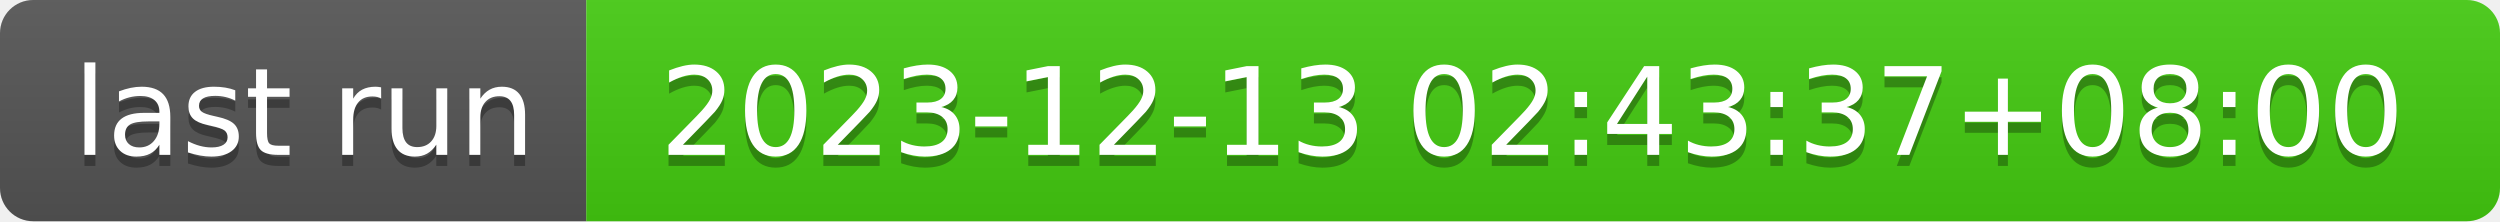
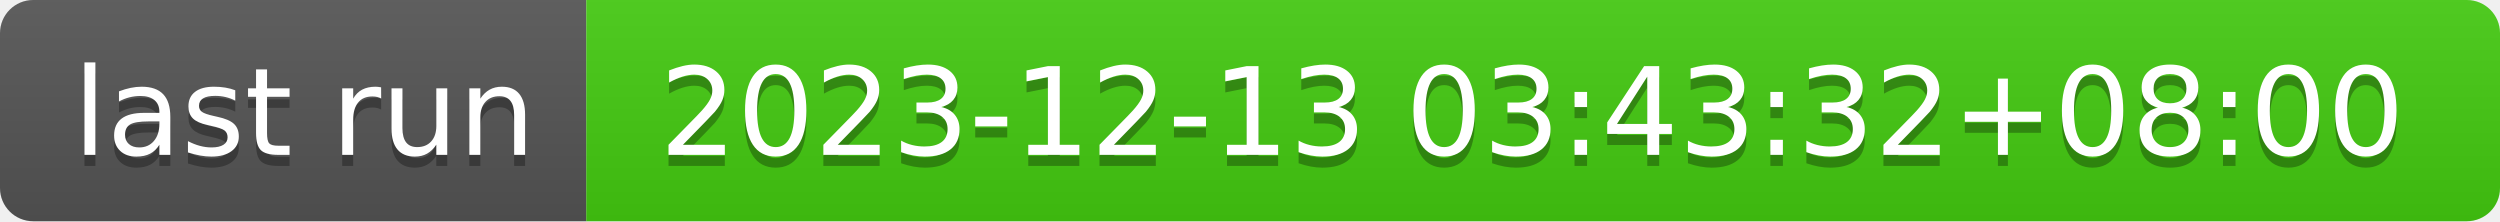
- <svg xmlns="http://www.w3.org/2000/svg" width="226" height="20" role="img" aria-label="last run: 2023-12-13 02:43:37+08:00">
+ <svg xmlns="http://www.w3.org/2000/svg" width="226" height="20" role="img" aria-label="last run: 2023-12-13 03:43:32+08:00">
  <linearGradient id="s" x2="0" y2="100%">
    <stop offset="0" stop-color="#bbb" stop-opacity=".1" />
    <stop offset="1" stop-opacity=".1" />
  </linearGradient>
  <clipPath id="r">
    <rect width="226" height="20" rx="3" fill="#fff" />
  </clipPath>
  <g clip-path="url(#r)">
    <rect width="53" height="20" fill="#555" />
    <rect x="53" width="173" height="20" fill="#4c1" />
    <rect width="226" height="20" fill="url(#s)" />
  </g>
  <g fill="#fff" text-anchor="middle" font-family="Verdana,Geneva,DejaVu Sans,sans-serif" text-rendering="geometricPrecision" font-size="110">
    <text aria-hidden="true" x="275" y="150" fill="#010101" fill-opacity=".3" transform="scale(.1)" textLength="430">last run</text>
    <text x="275" y="140" transform="scale(.1)" fill="#fff" textLength="430">last run</text>
-     <text aria-hidden="true" x="1385" y="150" fill="#010101" fill-opacity=".3" transform="scale(.1)" textLength="1630">2023-12-13 02:43:37+08:00</text>
-     <text x="1385" y="140" transform="scale(.1)" fill="#fff" textLength="1630">2023-12-13 02:43:37+08:00</text>
+     <text aria-hidden="true" x="1385" y="150" fill="#010101" fill-opacity=".3" transform="scale(.1)" textLength="1630">2023-12-13 03:43:32+08:00</text>
+     <text x="1385" y="140" transform="scale(.1)" fill="#fff" textLength="1630">2023-12-13 03:43:32+08:00</text>
  </g>
</svg>
